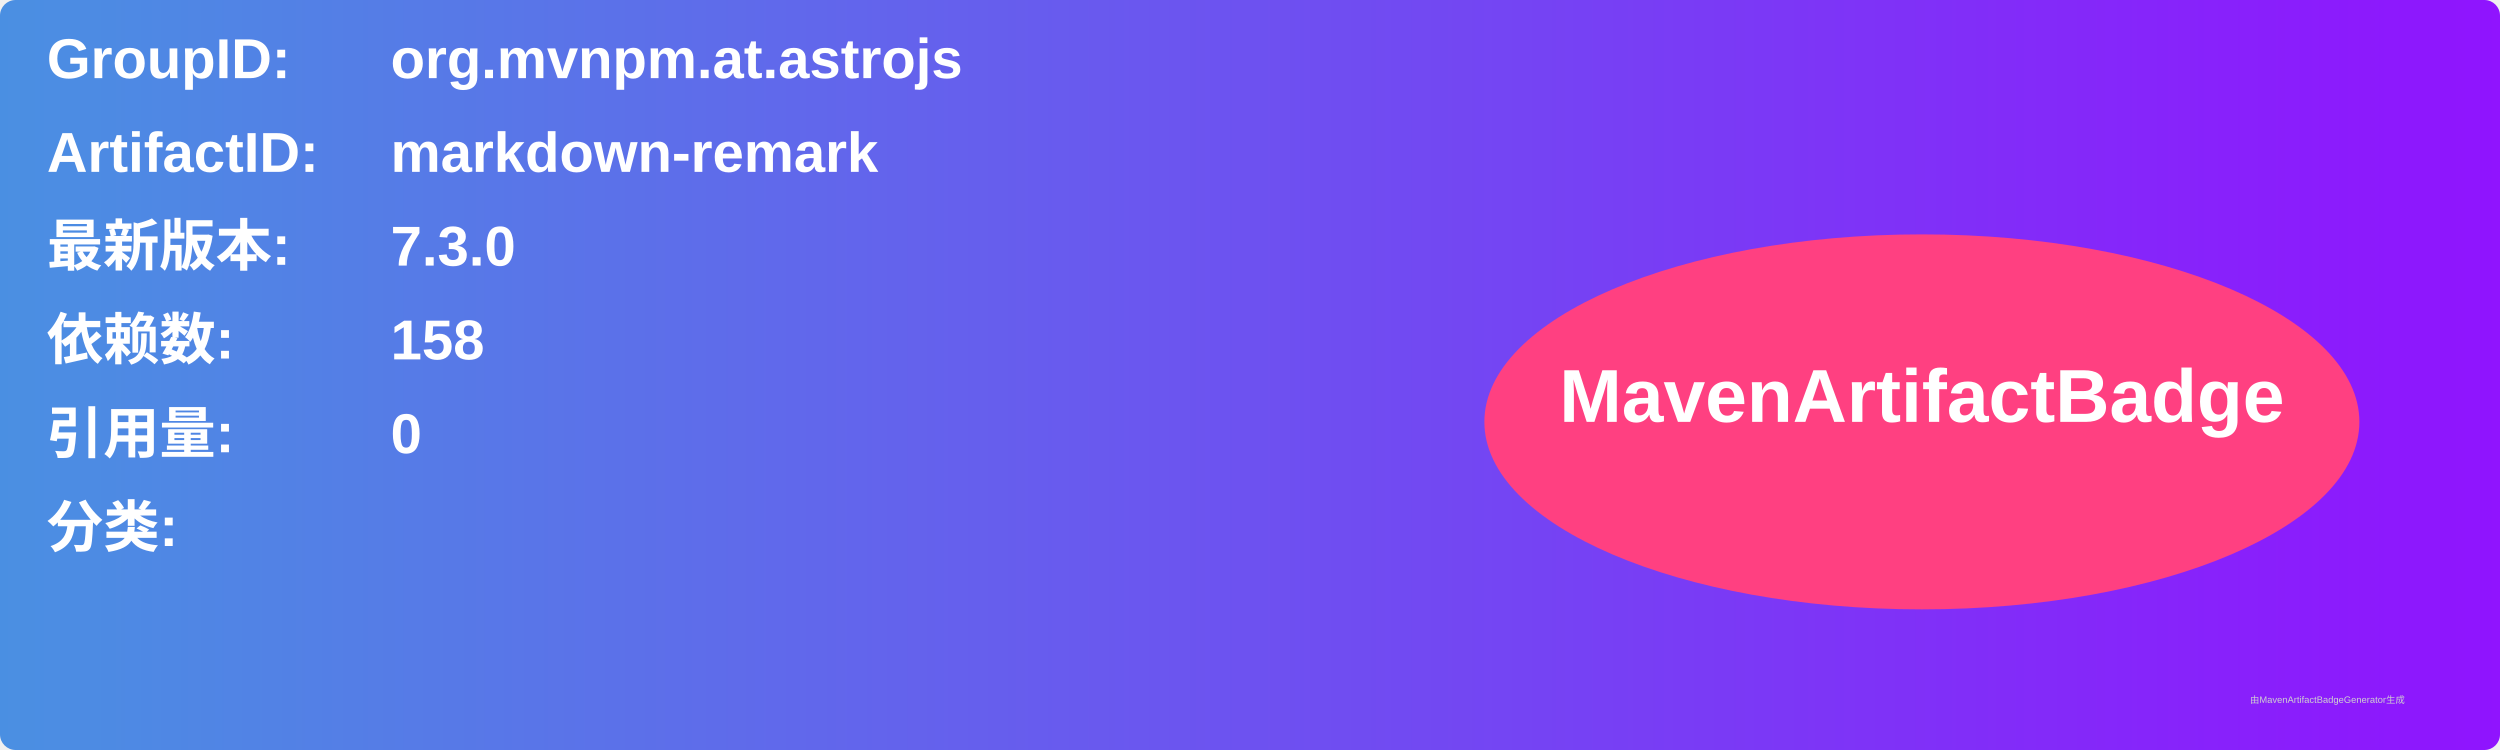
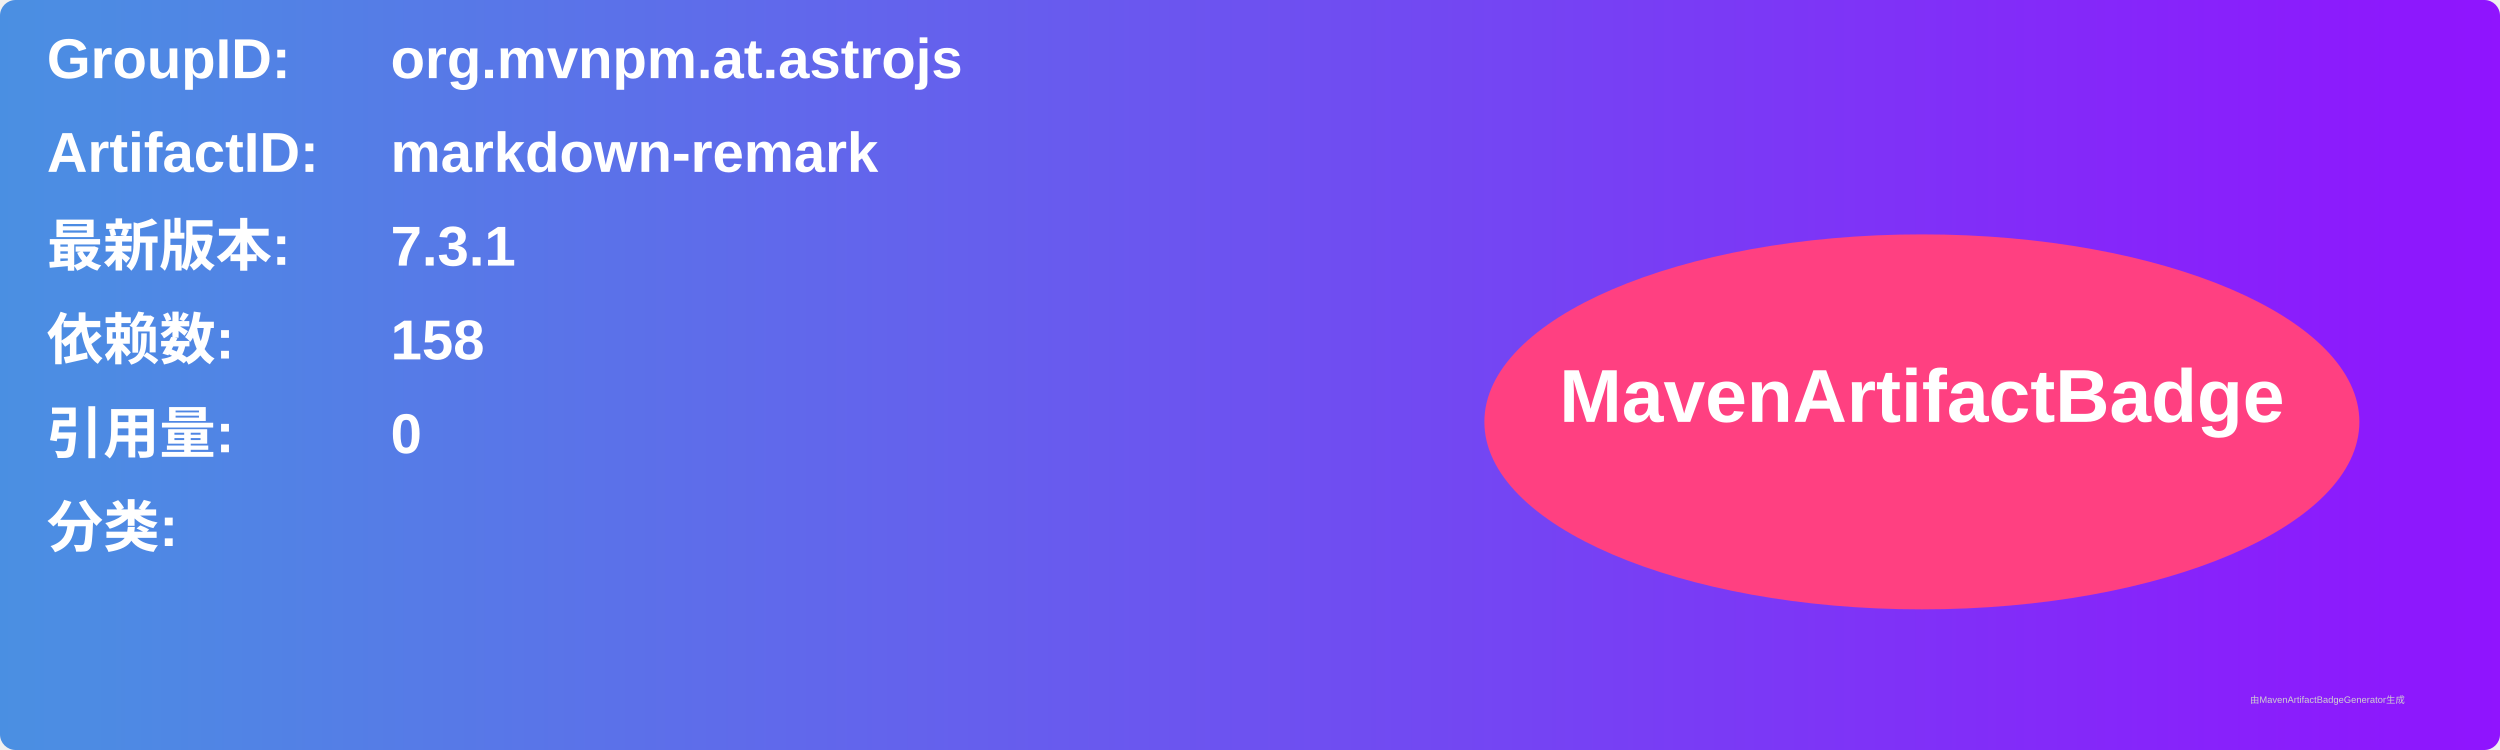
<svg xmlns="http://www.w3.org/2000/svg" width="800" height="240" viewBox="0 0 800 240">
  <linearGradient id="grad" x1="0%" y1="0%" x2="100%" y2="0%">
    <stop offset="0%" stop-color="#4a90e2" />
    <stop offset="100%" stop-color="#9013fe" />
  </linearGradient>
  <rect width="100%" height="100%" rx="5" ry="5" fill="url(#grad)" />
  <g transform="translate(15, 15)">
    <text x="0" y="10" font-family="Arial" font-size="18" fill="white" font-weight="bold" width="260">GroupID:</text>
    <text x="110" y="10" font-family="Arial" font-size="18" fill="white" font-weight="bold" width="460">org.mvnpm.at.astrojs</text>
    <text x="0" y="40" font-family="Arial" font-size="18" fill="white" font-weight="bold" width="260">ArtifactID:</text>
    <text x="110" y="40" font-family="Arial" font-size="18" fill="white" font-weight="bold" width="460">markdown-remark</text>
    <text x="0" y="70" font-family="Arial" font-size="18" fill="white" font-weight="bold">最新版本:</text>
    <text x="110" y="70" font-family="Arial" font-size="18" fill="white" font-weight="bold">
-       <tspan font-weight="bold">7.3.0</tspan>
+       <tspan font-weight="bold">7.3.1</tspan>
    </text>
    <text x="0" y="100" font-family="Arial" font-size="18" fill="white" font-weight="bold">依赖数: </text>
    <text x="110" y="100" font-family="Arial" font-size="18" fill="white">
      <tspan font-weight="bold">158</tspan>
    </text>
    <text x="0" y="130" font-family="Arial" font-size="18" fill="white" font-weight="bold">引用量: </text>
    <text x="110" y="130" font-family="Arial" font-size="18" fill="white">
      <tspan font-weight="bold">0</tspan>
    </text>
    <text x="0" y="160" font-family="Arial" font-size="18" fill="white" font-weight="bold">分类:</text>
    <text x="10" y="190" font-family="Arial" font-size="10" fill="white">
      <tspan font-weight="bold" />
    </text>
    <ellipse cx="600" cy="120" rx="140" ry="60" fill="#ff4081" />
    <text x="600" y="120" text-anchor="middle" font-family="Arial" font-size="24" fill="white" font-weight="bold">MavenArtifactBadge</text>
  </g>
  <text x="720" y="225" font-family="Arial" font-size="3" fill="#d0d0d0">由MavenArtifactBadgeGenerator生成</text>
</svg>
